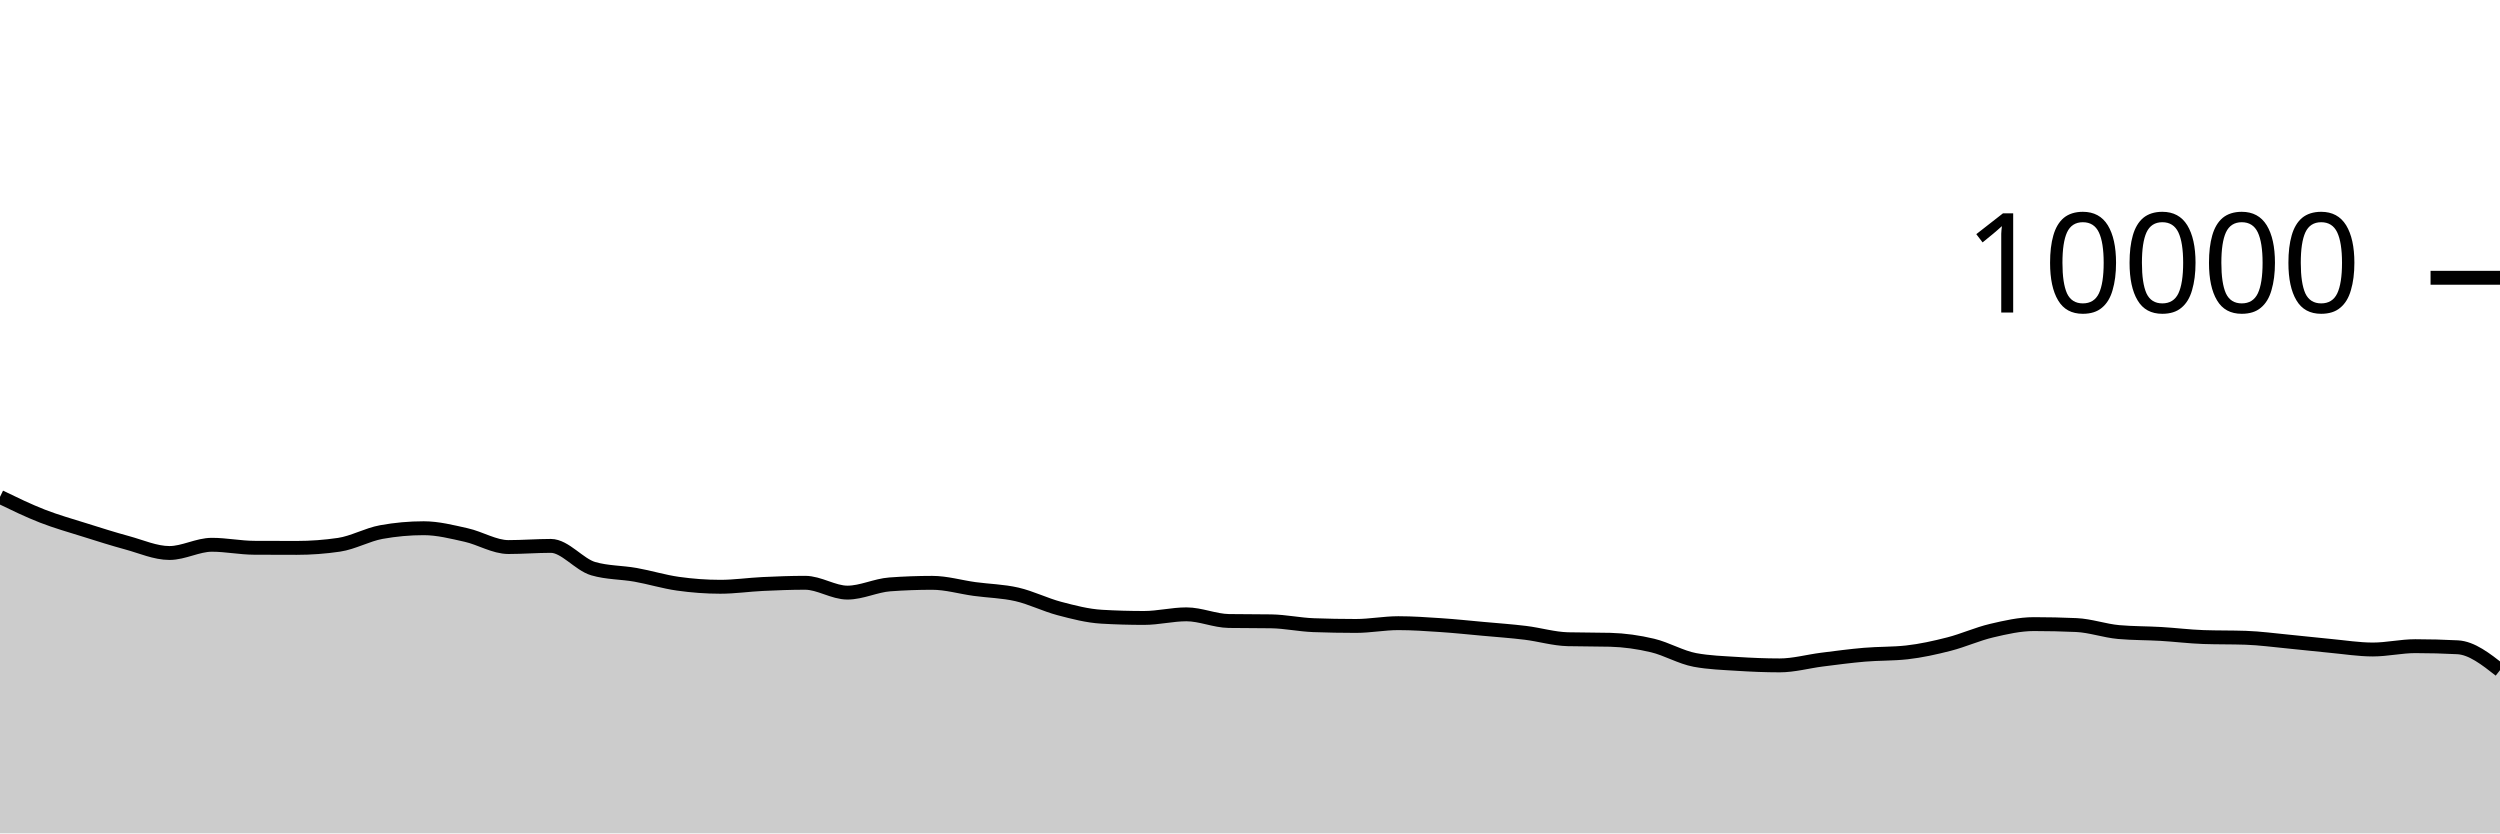
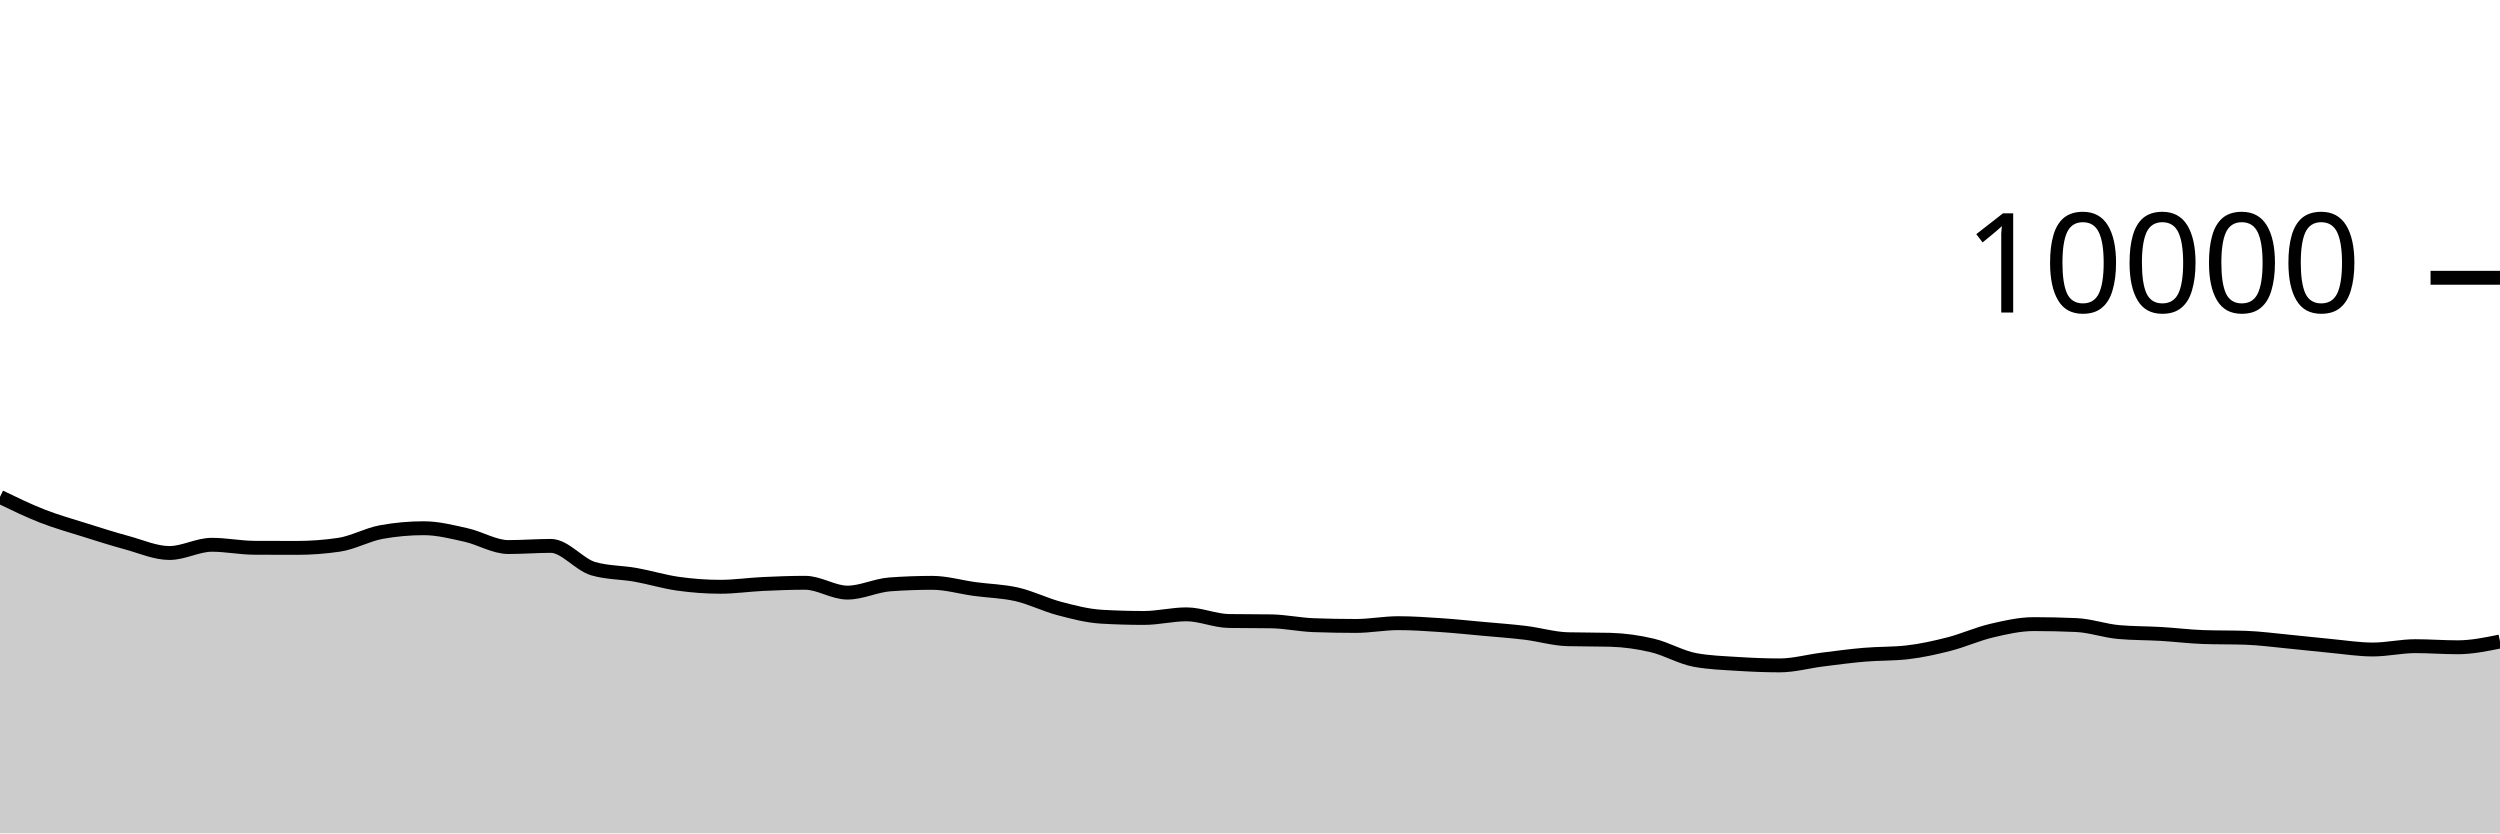
<svg xmlns="http://www.w3.org/2000/svg" viewBox="0 0 180 60">
  <g transform="translate(0,20)">
-     <path class="area" fill="rgba(0, 0, 0, 0.2)" d="M0,15.776C1.017,16.269,2.034,16.763,3.051,17.16C4.068,17.557,5.085,17.84,6.102,18.16C7.119,18.48,8.136,18.804,9.153,19.08C10.169,19.356,11.186,19.816,12.203,19.816C13.22,19.816,14.237,19.224,15.254,19.224C16.271,19.224,17.288,19.435,18.305,19.44C19.322,19.445,20.339,19.448,21.356,19.448C22.373,19.448,23.39,19.373,24.407,19.224C25.424,19.075,26.441,18.492,27.458,18.308C28.475,18.124,29.492,18.032,30.508,18.032C31.525,18.032,32.542,18.294,33.559,18.52C34.576,18.746,35.593,19.388,36.61,19.388C37.627,19.388,38.644,19.304,39.661,19.304C40.678,19.304,41.695,20.648,42.712,20.944C43.729,21.24,44.746,21.207,45.763,21.388C46.78,21.569,47.797,21.885,48.814,22.028C49.831,22.171,50.847,22.248,51.864,22.248C52.881,22.248,53.898,22.096,54.915,22.048C55.932,22,56.949,21.96,57.966,21.96C58.983,21.96,60,22.668,61.017,22.668C62.034,22.668,63.051,22.151,64.068,22.076C65.085,22.001,66.102,21.964,67.119,21.964C68.136,21.964,69.153,22.269,70.169,22.408C71.186,22.547,72.203,22.562,73.22,22.796C74.237,23.03,75.254,23.544,76.271,23.812C77.288,24.08,78.305,24.345,79.322,24.404C80.339,24.463,81.356,24.492,82.373,24.492C83.39,24.492,84.407,24.232,85.424,24.232C86.441,24.232,87.458,24.696,88.475,24.712C89.492,24.728,90.508,24.72,91.525,24.736C92.542,24.752,93.559,24.975,94.576,25.012C95.593,25.049,96.61,25.068,97.627,25.068C98.644,25.068,99.661,24.868,100.678,24.868C101.695,24.868,102.712,24.94,103.729,25.008C104.746,25.076,105.763,25.183,106.78,25.276C107.797,25.369,108.814,25.439,109.831,25.564C110.847,25.689,111.864,25.997,112.881,26.024C113.898,26.051,114.915,26.037,115.932,26.064C116.949,26.091,117.966,26.234,118.983,26.476C120,26.718,121.017,27.327,122.034,27.516C123.051,27.705,124.068,27.735,125.085,27.8C126.102,27.865,127.119,27.908,128.136,27.908C129.153,27.908,130.169,27.62,131.186,27.492C132.203,27.364,133.22,27.227,134.237,27.14C135.254,27.053,136.271,27.084,137.288,26.972C138.305,26.86,139.322,26.633,140.339,26.372C141.356,26.111,142.373,25.647,143.39,25.408C144.407,25.169,145.424,24.936,146.441,24.936C147.458,24.936,148.475,24.959,149.492,25.004C150.508,25.049,151.525,25.417,152.542,25.508C153.559,25.599,154.576,25.584,155.593,25.644C156.61,25.704,157.627,25.833,158.644,25.868C159.661,25.903,160.678,25.885,161.695,25.92C162.712,25.955,163.729,26.095,164.746,26.192C165.763,26.289,166.78,26.409,167.797,26.504C168.814,26.599,169.831,26.764,170.847,26.764C171.864,26.764,172.881,26.524,173.898,26.524C174.915,26.524,175.932,26.551,176.949,26.604C177.966,26.657,178.983,27.455,180,28.252L180,40C178.983,40,177.966,40,176.949,40C175.932,40,174.915,40,173.898,40C172.881,40,171.864,40,170.847,40C169.831,40,168.814,40,167.797,40C166.78,40,165.763,40,164.746,40C163.729,40,162.712,40,161.695,40C160.678,40,159.661,40,158.644,40C157.627,40,156.61,40,155.593,40C154.576,40,153.559,40,152.542,40C151.525,40,150.508,40,149.492,40C148.475,40,147.458,40,146.441,40C145.424,40,144.407,40,143.39,40C142.373,40,141.356,40,140.339,40C139.322,40,138.305,40,137.288,40C136.271,40,135.254,40,134.237,40C133.22,40,132.203,40,131.186,40C130.169,40,129.153,40,128.136,40C127.119,40,126.102,40,125.085,40C124.068,40,123.051,40,122.034,40C121.017,40,120,40,118.983,40C117.966,40,116.949,40,115.932,40C114.915,40,113.898,40,112.881,40C111.864,40,110.847,40,109.831,40C108.814,40,107.797,40,106.78,40C105.763,40,104.746,40,103.729,40C102.712,40,101.695,40,100.678,40C99.661,40,98.644,40,97.627,40C96.61,40,95.593,40,94.576,40C93.559,40,92.542,40,91.525,40C90.508,40,89.492,40,88.475,40C87.458,40,86.441,40,85.424,40C84.407,40,83.39,40,82.373,40C81.356,40,80.339,40,79.322,40C78.305,40,77.288,40,76.271,40C75.254,40,74.237,40,73.22,40C72.203,40,71.186,40,70.169,40C69.153,40,68.136,40,67.119,40C66.102,40,65.085,40,64.068,40C63.051,40,62.034,40,61.017,40C60,40,58.983,40,57.966,40C56.949,40,55.932,40,54.915,40C53.898,40,52.881,40,51.864,40C50.847,40,49.831,40,48.814,40C47.797,40,46.78,40,45.763,40C44.746,40,43.729,40,42.712,40C41.695,40,40.678,40,39.661,40C38.644,40,37.627,40,36.61,40C35.593,40,34.576,40,33.559,40C32.542,40,31.525,40,30.508,40C29.492,40,28.475,40,27.458,40C26.441,40,25.424,40,24.407,40C23.39,40,22.373,40,21.356,40C20.339,40,19.322,40,18.305,40C17.288,40,16.271,40,15.254,40C14.237,40,13.22,40,12.203,40C11.186,40,10.169,40,9.153,40C8.136,40,7.119,40,6.102,40C5.085,40,4.068,40,3.051,40C2.034,40,1.017,40,0,40Z" />
-     <path class="line" stroke="black" fill="none" d="M0,15.776C1.017,16.269,2.034,16.763,3.051,17.16C4.068,17.557,5.085,17.84,6.102,18.16C7.119,18.48,8.136,18.804,9.153,19.08C10.169,19.356,11.186,19.816,12.203,19.816C13.22,19.816,14.237,19.224,15.254,19.224C16.271,19.224,17.288,19.435,18.305,19.44C19.322,19.445,20.339,19.448,21.356,19.448C22.373,19.448,23.39,19.373,24.407,19.224C25.424,19.075,26.441,18.492,27.458,18.308C28.475,18.124,29.492,18.032,30.508,18.032C31.525,18.032,32.542,18.294,33.559,18.52C34.576,18.746,35.593,19.388,36.61,19.388C37.627,19.388,38.644,19.304,39.661,19.304C40.678,19.304,41.695,20.648,42.712,20.944C43.729,21.24,44.746,21.207,45.763,21.388C46.78,21.569,47.797,21.885,48.814,22.028C49.831,22.171,50.847,22.248,51.864,22.248C52.881,22.248,53.898,22.096,54.915,22.048C55.932,22,56.949,21.96,57.966,21.96C58.983,21.96,60,22.668,61.017,22.668C62.034,22.668,63.051,22.151,64.068,22.076C65.085,22.001,66.102,21.964,67.119,21.964C68.136,21.964,69.153,22.269,70.169,22.408C71.186,22.547,72.203,22.562,73.22,22.796C74.237,23.03,75.254,23.544,76.271,23.812C77.288,24.08,78.305,24.345,79.322,24.404C80.339,24.463,81.356,24.492,82.373,24.492C83.39,24.492,84.407,24.232,85.424,24.232C86.441,24.232,87.458,24.696,88.475,24.712C89.492,24.728,90.508,24.72,91.525,24.736C92.542,24.752,93.559,24.975,94.576,25.012C95.593,25.049,96.61,25.068,97.627,25.068C98.644,25.068,99.661,24.868,100.678,24.868C101.695,24.868,102.712,24.94,103.729,25.008C104.746,25.076,105.763,25.183,106.78,25.276C107.797,25.369,108.814,25.439,109.831,25.564C110.847,25.689,111.864,25.997,112.881,26.024C113.898,26.051,114.915,26.037,115.932,26.064C116.949,26.091,117.966,26.234,118.983,26.476C120,26.718,121.017,27.327,122.034,27.516C123.051,27.705,124.068,27.735,125.085,27.8C126.102,27.865,127.119,27.908,128.136,27.908C129.153,27.908,130.169,27.62,131.186,27.492C132.203,27.364,133.22,27.227,134.237,27.14C135.254,27.053,136.271,27.084,137.288,26.972C138.305,26.86,139.322,26.633,140.339,26.372C141.356,26.111,142.373,25.647,143.39,25.408C144.407,25.169,145.424,24.936,146.441,24.936C147.458,24.936,148.475,24.959,149.492,25.004C150.508,25.049,151.525,25.417,152.542,25.508C153.559,25.599,154.576,25.584,155.593,25.644C156.61,25.704,157.627,25.833,158.644,25.868C159.661,25.903,160.678,25.885,161.695,25.92C162.712,25.955,163.729,26.095,164.746,26.192C165.763,26.289,166.78,26.409,167.797,26.504C168.814,26.599,169.831,26.764,170.847,26.764C171.864,26.764,172.881,26.524,173.898,26.524C174.915,26.524,175.932,26.551,176.949,26.604C177.966,26.657,178.983,27.455,180,28.252" />
+     <path class="area" fill="rgba(0, 0, 0, 0.2)" d="M0,15.776C1.017,16.269,2.034,16.763,3.051,17.16C4.068,17.557,5.085,17.84,6.102,18.16C7.119,18.48,8.136,18.804,9.153,19.08C10.169,19.356,11.186,19.816,12.203,19.816C13.22,19.816,14.237,19.224,15.254,19.224C16.271,19.224,17.288,19.435,18.305,19.44C19.322,19.445,20.339,19.448,21.356,19.448C22.373,19.448,23.39,19.373,24.407,19.224C25.424,19.075,26.441,18.492,27.458,18.308C28.475,18.124,29.492,18.032,30.508,18.032C31.525,18.032,32.542,18.294,33.559,18.52C34.576,18.746,35.593,19.388,36.61,19.388C37.627,19.388,38.644,19.304,39.661,19.304C40.678,19.304,41.695,20.648,42.712,20.944C43.729,21.24,44.746,21.207,45.763,21.388C46.78,21.569,47.797,21.885,48.814,22.028C49.831,22.171,50.847,22.248,51.864,22.248C52.881,22.248,53.898,22.096,54.915,22.048C55.932,22,56.949,21.96,57.966,21.96C58.983,21.96,60,22.668,61.017,22.668C62.034,22.668,63.051,22.151,64.068,22.076C65.085,22.001,66.102,21.964,67.119,21.964C68.136,21.964,69.153,22.269,70.169,22.408C71.186,22.547,72.203,22.562,73.22,22.796C74.237,23.03,75.254,23.544,76.271,23.812C77.288,24.08,78.305,24.345,79.322,24.404C80.339,24.463,81.356,24.492,82.373,24.492C83.39,24.492,84.407,24.232,85.424,24.232C86.441,24.232,87.458,24.696,88.475,24.712C89.492,24.728,90.508,24.72,91.525,24.736C92.542,24.752,93.559,24.975,94.576,25.012C95.593,25.049,96.61,25.068,97.627,25.068C98.644,25.068,99.661,24.868,100.678,24.868C101.695,24.868,102.712,24.94,103.729,25.008C104.746,25.076,105.763,25.183,106.78,25.276C107.797,25.369,108.814,25.439,109.831,25.564C110.847,25.689,111.864,25.997,112.881,26.024C113.898,26.051,114.915,26.037,115.932,26.064C116.949,26.091,117.966,26.234,118.983,26.476C120,26.718,121.017,27.327,122.034,27.516C123.051,27.705,124.068,27.735,125.085,27.8C126.102,27.865,127.119,27.908,128.136,27.908C129.153,27.908,130.169,27.62,131.186,27.492C132.203,27.364,133.22,27.227,134.237,27.14C135.254,27.053,136.271,27.084,137.288,26.972C138.305,26.86,139.322,26.633,140.339,26.372C141.356,26.111,142.373,25.647,143.39,25.408C144.407,25.169,145.424,24.936,146.441,24.936C147.458,24.936,148.475,24.959,149.492,25.004C150.508,25.049,151.525,25.417,152.542,25.508C153.559,25.599,154.576,25.584,155.593,25.644C156.61,25.704,157.627,25.833,158.644,25.868C159.661,25.903,160.678,25.885,161.695,25.92C162.712,25.955,163.729,26.095,164.746,26.192C165.763,26.289,166.78,26.409,167.797,26.504C168.814,26.599,169.831,26.764,170.847,26.764C171.864,26.764,172.881,26.524,173.898,26.524C174.915,26.524,175.932,26.604,176.949,26.604C177.966,26.604,178.983,26.396,180,26.188L180,40C178.983,40,177.966,40,176.949,40C175.932,40,174.915,40,173.898,40C172.881,40,171.864,40,170.847,40C169.831,40,168.814,40,167.797,40C166.78,40,165.763,40,164.746,40C163.729,40,162.712,40,161.695,40C160.678,40,159.661,40,158.644,40C157.627,40,156.61,40,155.593,40C154.576,40,153.559,40,152.542,40C151.525,40,150.508,40,149.492,40C148.475,40,147.458,40,146.441,40C145.424,40,144.407,40,143.39,40C142.373,40,141.356,40,140.339,40C139.322,40,138.305,40,137.288,40C136.271,40,135.254,40,134.237,40C133.22,40,132.203,40,131.186,40C130.169,40,129.153,40,128.136,40C127.119,40,126.102,40,125.085,40C124.068,40,123.051,40,122.034,40C121.017,40,120,40,118.983,40C117.966,40,116.949,40,115.932,40C114.915,40,113.898,40,112.881,40C111.864,40,110.847,40,109.831,40C108.814,40,107.797,40,106.78,40C105.763,40,104.746,40,103.729,40C102.712,40,101.695,40,100.678,40C99.661,40,98.644,40,97.627,40C96.61,40,95.593,40,94.576,40C93.559,40,92.542,40,91.525,40C90.508,40,89.492,40,88.475,40C87.458,40,86.441,40,85.424,40C84.407,40,83.39,40,82.373,40C81.356,40,80.339,40,79.322,40C78.305,40,77.288,40,76.271,40C75.254,40,74.237,40,73.22,40C72.203,40,71.186,40,70.169,40C69.153,40,68.136,40,67.119,40C66.102,40,65.085,40,64.068,40C63.051,40,62.034,40,61.017,40C60,40,58.983,40,57.966,40C56.949,40,55.932,40,54.915,40C53.898,40,52.881,40,51.864,40C50.847,40,49.831,40,48.814,40C47.797,40,46.78,40,45.763,40C44.746,40,43.729,40,42.712,40C41.695,40,40.678,40,39.661,40C38.644,40,37.627,40,36.61,40C35.593,40,34.576,40,33.559,40C32.542,40,31.525,40,30.508,40C29.492,40,28.475,40,27.458,40C26.441,40,25.424,40,24.407,40C23.39,40,22.373,40,21.356,40C20.339,40,19.322,40,18.305,40C17.288,40,16.271,40,15.254,40C14.237,40,13.22,40,12.203,40C11.186,40,10.169,40,9.153,40C8.136,40,7.119,40,6.102,40C5.085,40,4.068,40,3.051,40C2.034,40,1.017,40,0,40Z" />
+     <path class="line" stroke="black" fill="none" d="M0,15.776C1.017,16.269,2.034,16.763,3.051,17.16C4.068,17.557,5.085,17.84,6.102,18.16C7.119,18.48,8.136,18.804,9.153,19.08C10.169,19.356,11.186,19.816,12.203,19.816C13.22,19.816,14.237,19.224,15.254,19.224C16.271,19.224,17.288,19.435,18.305,19.44C19.322,19.445,20.339,19.448,21.356,19.448C22.373,19.448,23.39,19.373,24.407,19.224C25.424,19.075,26.441,18.492,27.458,18.308C28.475,18.124,29.492,18.032,30.508,18.032C31.525,18.032,32.542,18.294,33.559,18.52C34.576,18.746,35.593,19.388,36.61,19.388C37.627,19.388,38.644,19.304,39.661,19.304C40.678,19.304,41.695,20.648,42.712,20.944C43.729,21.24,44.746,21.207,45.763,21.388C46.78,21.569,47.797,21.885,48.814,22.028C49.831,22.171,50.847,22.248,51.864,22.248C52.881,22.248,53.898,22.096,54.915,22.048C55.932,22,56.949,21.96,57.966,21.96C58.983,21.96,60,22.668,61.017,22.668C62.034,22.668,63.051,22.151,64.068,22.076C65.085,22.001,66.102,21.964,67.119,21.964C68.136,21.964,69.153,22.269,70.169,22.408C71.186,22.547,72.203,22.562,73.22,22.796C74.237,23.03,75.254,23.544,76.271,23.812C77.288,24.08,78.305,24.345,79.322,24.404C80.339,24.463,81.356,24.492,82.373,24.492C83.39,24.492,84.407,24.232,85.424,24.232C86.441,24.232,87.458,24.696,88.475,24.712C89.492,24.728,90.508,24.72,91.525,24.736C92.542,24.752,93.559,24.975,94.576,25.012C95.593,25.049,96.61,25.068,97.627,25.068C98.644,25.068,99.661,24.868,100.678,24.868C101.695,24.868,102.712,24.94,103.729,25.008C104.746,25.076,105.763,25.183,106.78,25.276C107.797,25.369,108.814,25.439,109.831,25.564C110.847,25.689,111.864,25.997,112.881,26.024C113.898,26.051,114.915,26.037,115.932,26.064C116.949,26.091,117.966,26.234,118.983,26.476C120,26.718,121.017,27.327,122.034,27.516C123.051,27.705,124.068,27.735,125.085,27.8C126.102,27.865,127.119,27.908,128.136,27.908C129.153,27.908,130.169,27.62,131.186,27.492C132.203,27.364,133.22,27.227,134.237,27.14C135.254,27.053,136.271,27.084,137.288,26.972C138.305,26.86,139.322,26.633,140.339,26.372C141.356,26.111,142.373,25.647,143.39,25.408C144.407,25.169,145.424,24.936,146.441,24.936C147.458,24.936,148.475,24.959,149.492,25.004C150.508,25.049,151.525,25.417,152.542,25.508C153.559,25.599,154.576,25.584,155.593,25.644C156.61,25.704,157.627,25.833,158.644,25.868C159.661,25.903,160.678,25.885,161.695,25.92C162.712,25.955,163.729,26.095,164.746,26.192C165.763,26.289,166.78,26.409,167.797,26.504C168.814,26.599,169.831,26.764,170.847,26.764C171.864,26.764,172.881,26.524,173.898,26.524C174.915,26.524,175.932,26.604,176.949,26.604C177.966,26.604,178.983,26.396,180,26.188" />
    <path class="axis-ceiling" stroke-width="1" stroke="black" fill="none" d="M175,0L180,0" />
    <text class="axis-ceiling-label" font-family="sans-serif" text-anchor="end" font-size="10px" x="170" y="2.5">10000</text>
  </g>
</svg>
